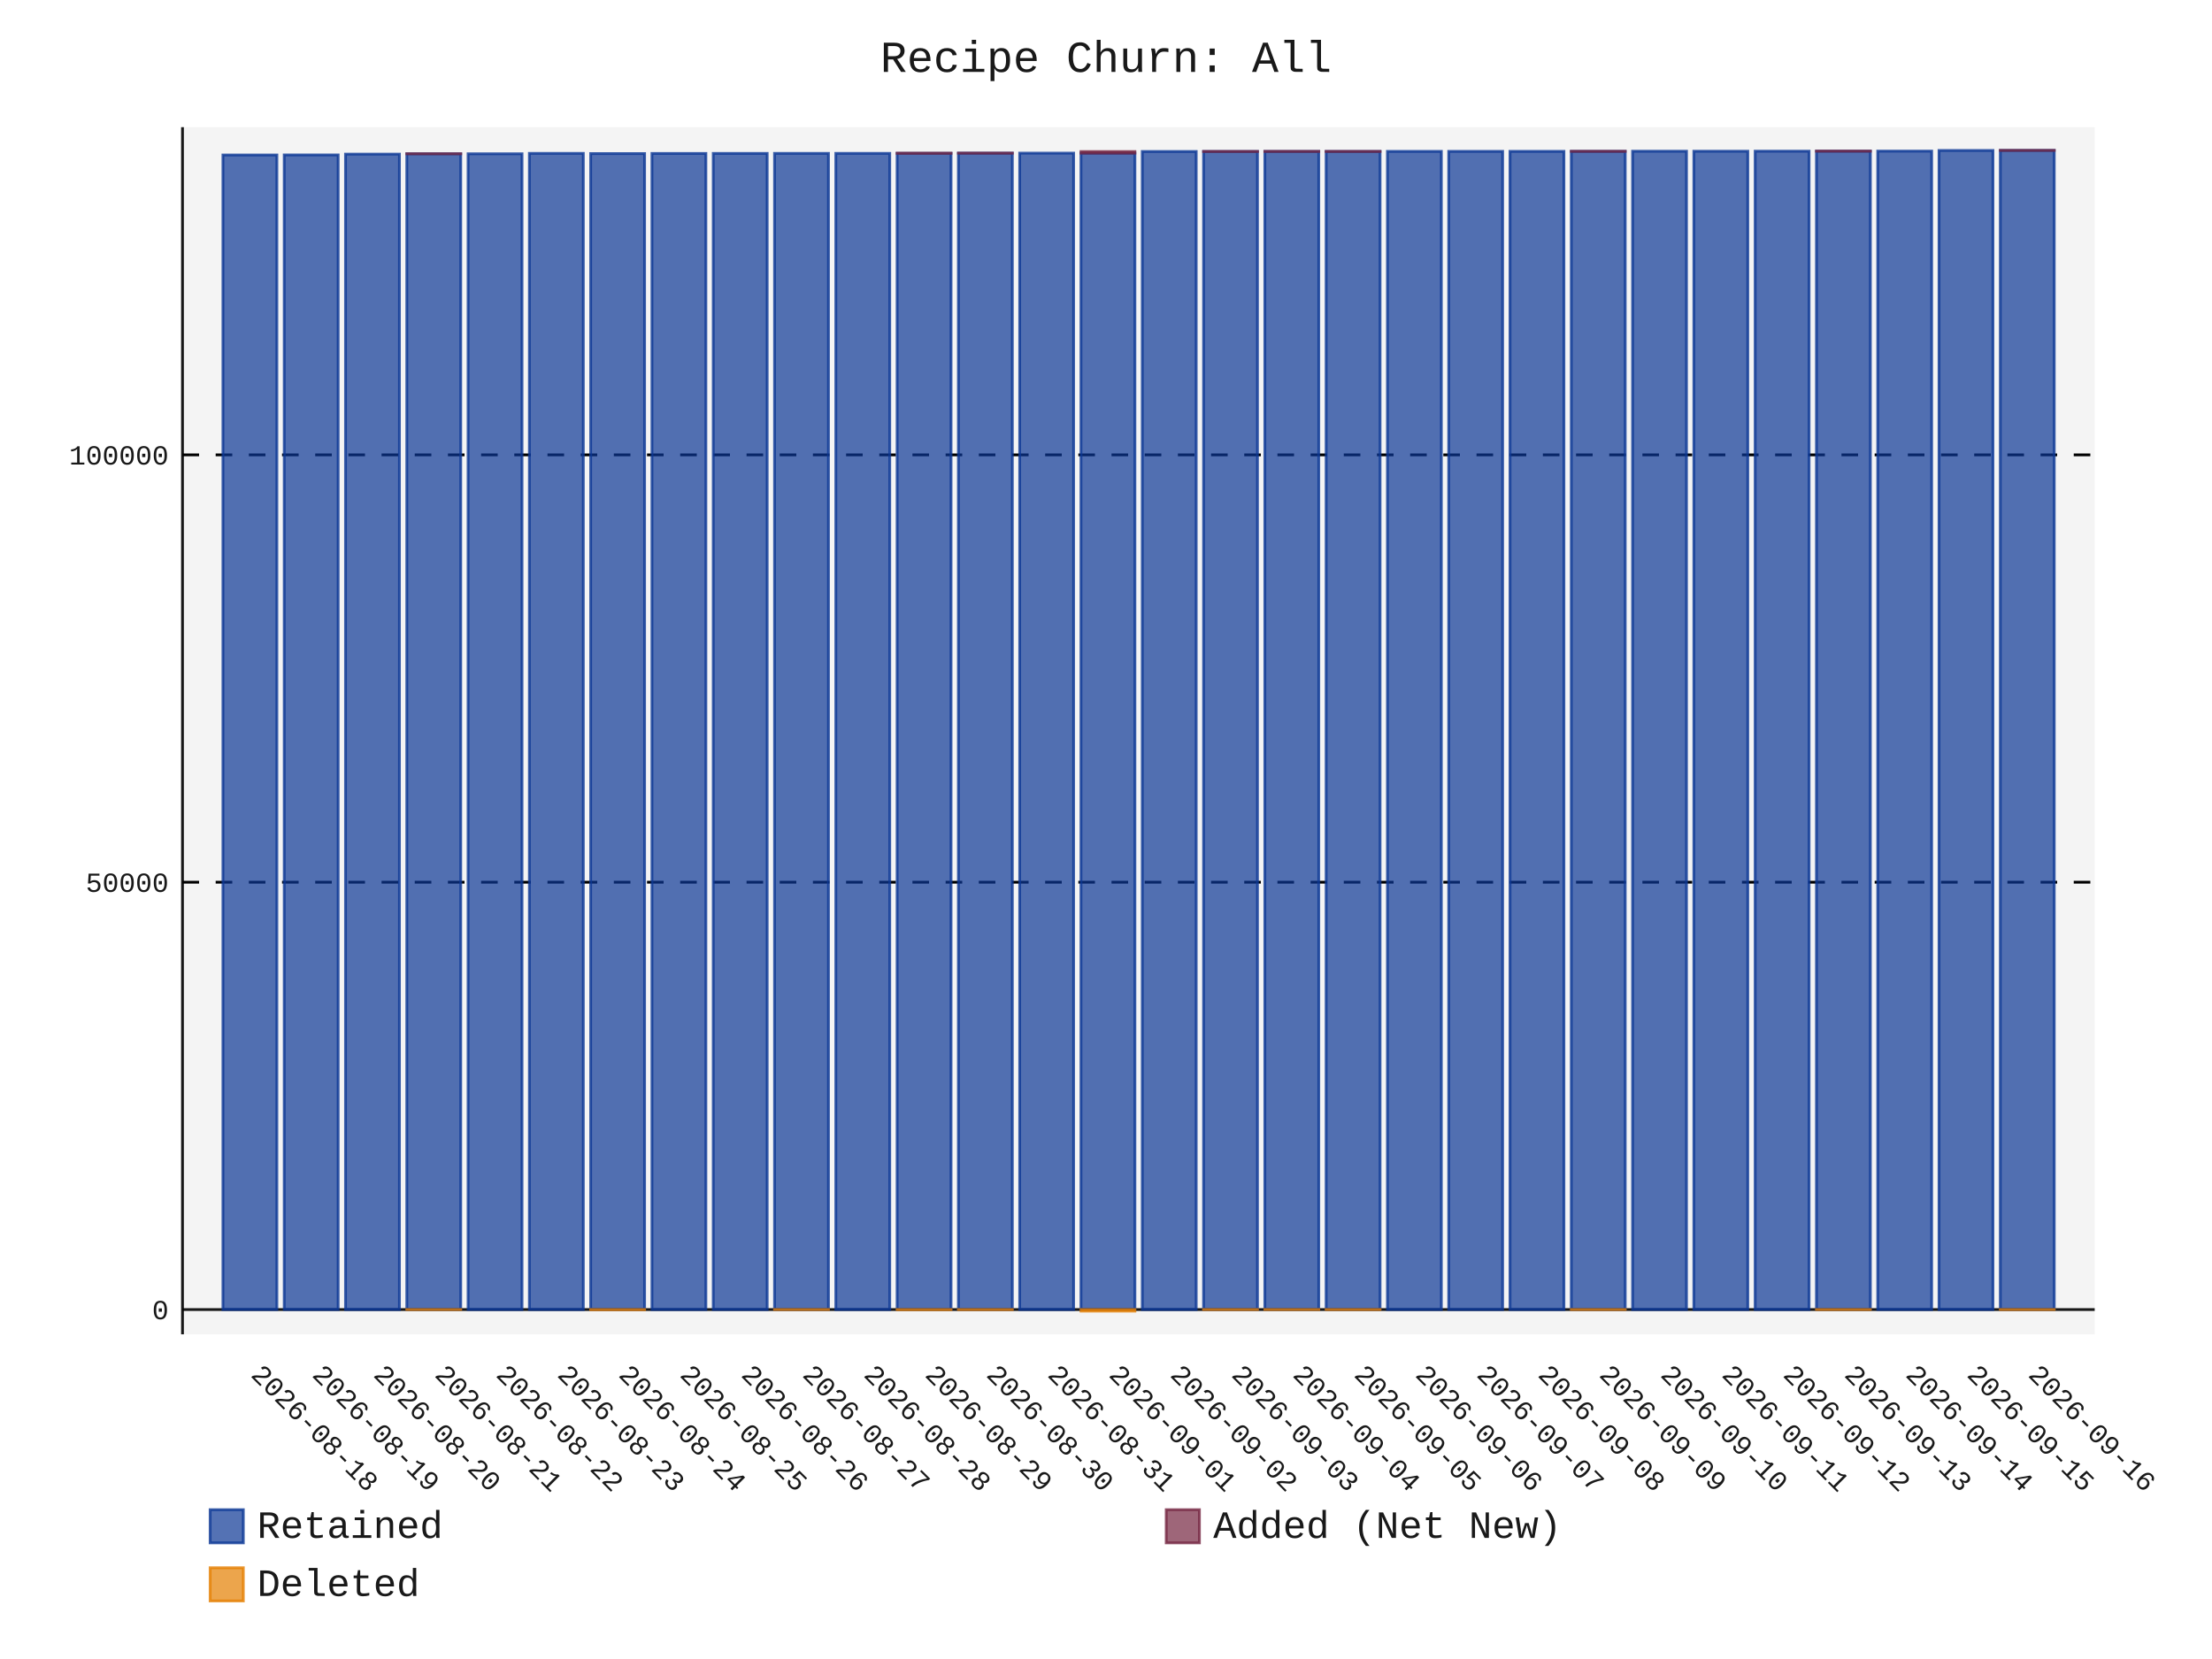
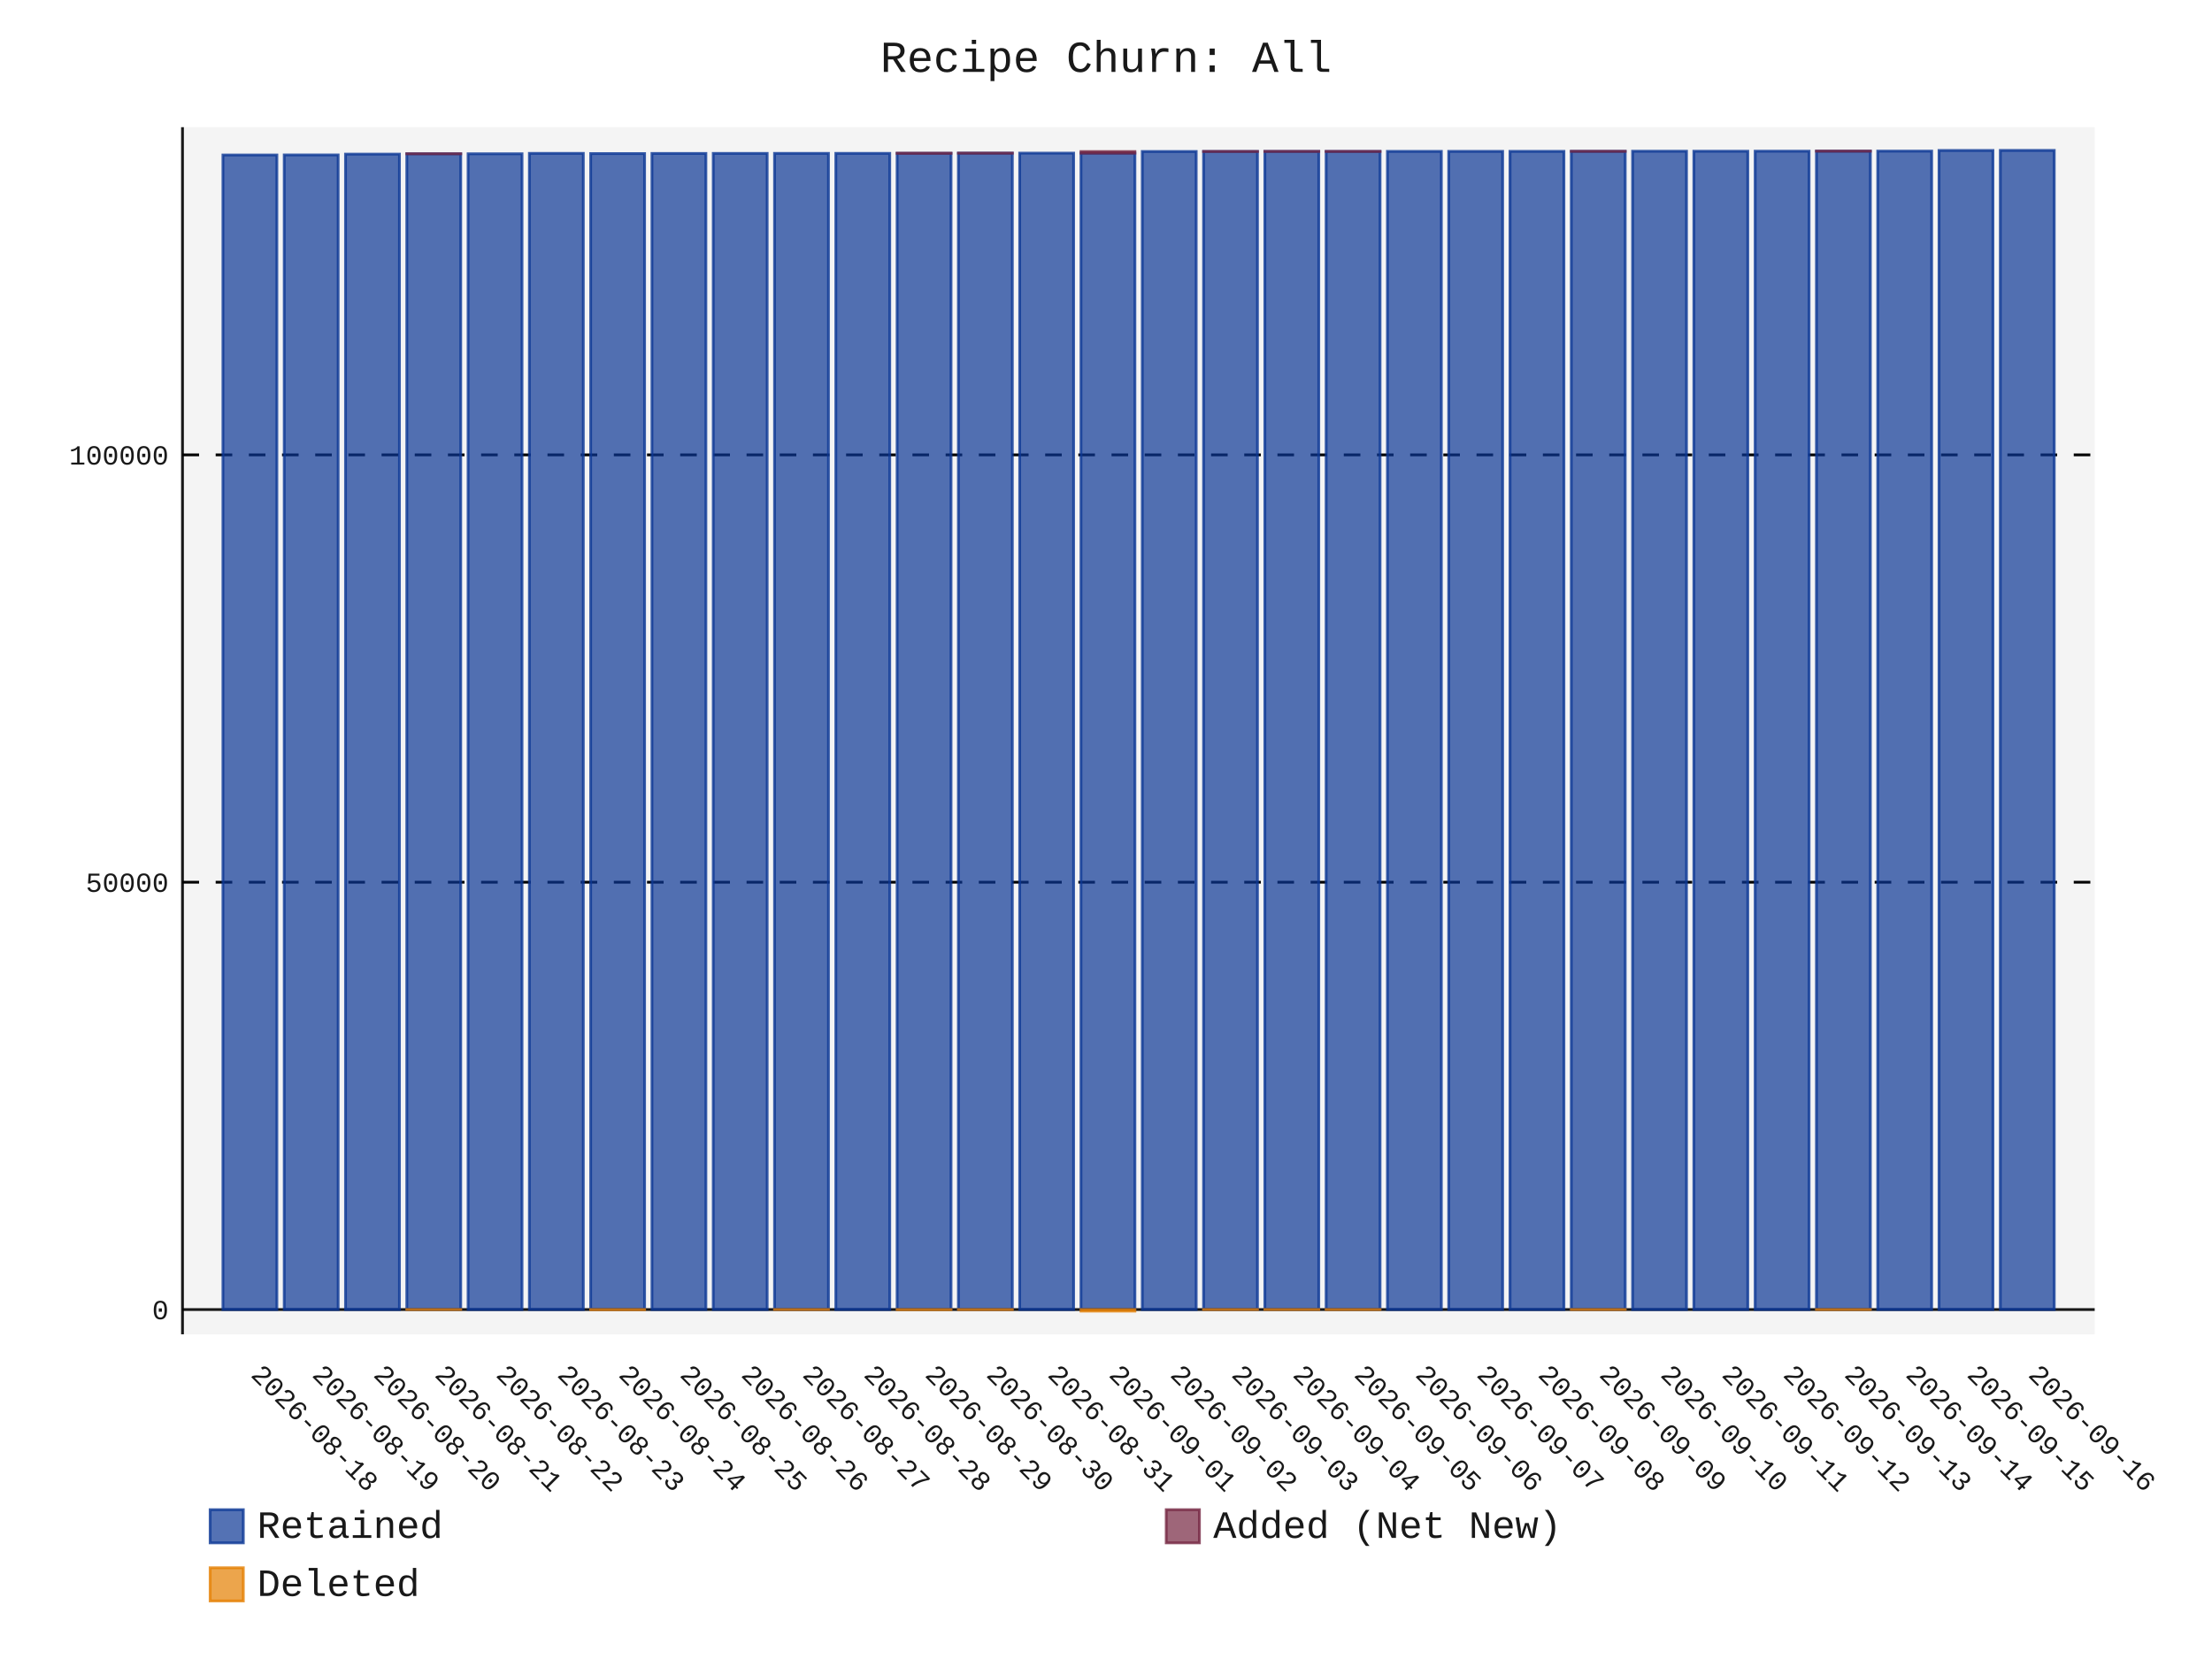
- <svg xmlns="http://www.w3.org/2000/svg" id="chart-6f8b46f7-1e54-41fe-b6af-5c18efd2d437" class="pygal-chart" viewBox="0 0 800 600">
+ <svg xmlns="http://www.w3.org/2000/svg" id="chart-6286167c-0e1d-4d02-954b-df5f840a4357" class="pygal-chart" viewBox="0 0 800 600">
  <defs>
-     <style type="text/css">#chart-6f8b46f7-1e54-41fe-b6af-5c18efd2d437{-webkit-user-select:none;-webkit-font-smoothing:antialiased;font-family:Consolas,"Liberation Mono",Menlo,Courier,monospace}#chart-6f8b46f7-1e54-41fe-b6af-5c18efd2d437 .title{font-family:Consolas,"Liberation Mono",Menlo,Courier,monospace;font-size:16px}#chart-6f8b46f7-1e54-41fe-b6af-5c18efd2d437 .legends .legend text{font-family:Consolas,"Liberation Mono",Menlo,Courier,monospace;font-size:14px}#chart-6f8b46f7-1e54-41fe-b6af-5c18efd2d437 .axis text{font-family:Consolas,"Liberation Mono",Menlo,Courier,monospace;font-size:10px}#chart-6f8b46f7-1e54-41fe-b6af-5c18efd2d437 .axis text.major{font-family:Consolas,"Liberation Mono",Menlo,Courier,monospace;font-size:10px}#chart-6f8b46f7-1e54-41fe-b6af-5c18efd2d437 .text-overlay text.value{font-family:Consolas,"Liberation Mono",Menlo,Courier,monospace;font-size:16px}#chart-6f8b46f7-1e54-41fe-b6af-5c18efd2d437 .text-overlay text.label{font-family:Consolas,"Liberation Mono",Menlo,Courier,monospace;font-size:10px}#chart-6f8b46f7-1e54-41fe-b6af-5c18efd2d437 .tooltip{font-family:Consolas,"Liberation Mono",Menlo,Courier,monospace;font-size:14px}#chart-6f8b46f7-1e54-41fe-b6af-5c18efd2d437 text.no_data{font-family:Consolas,"Liberation Mono",Menlo,Courier,monospace;font-size:64px}
- #chart-6f8b46f7-1e54-41fe-b6af-5c18efd2d437{background-color:transparent}#chart-6f8b46f7-1e54-41fe-b6af-5c18efd2d437 path,#chart-6f8b46f7-1e54-41fe-b6af-5c18efd2d437 line,#chart-6f8b46f7-1e54-41fe-b6af-5c18efd2d437 rect,#chart-6f8b46f7-1e54-41fe-b6af-5c18efd2d437 circle{-webkit-transition:150ms;-moz-transition:150ms;transition:150ms}#chart-6f8b46f7-1e54-41fe-b6af-5c18efd2d437 .graph &gt; .background{fill:transparent}#chart-6f8b46f7-1e54-41fe-b6af-5c18efd2d437 .plot &gt; .background{fill:rgba(240,240,240,0.7)}#chart-6f8b46f7-1e54-41fe-b6af-5c18efd2d437 .graph{fill:rgba(0,0,0,0.9)}#chart-6f8b46f7-1e54-41fe-b6af-5c18efd2d437 text.no_data{fill:rgba(0,0,0,0.9)}#chart-6f8b46f7-1e54-41fe-b6af-5c18efd2d437 .title{fill:rgba(0,0,0,0.9)}#chart-6f8b46f7-1e54-41fe-b6af-5c18efd2d437 .legends .legend text{fill:rgba(0,0,0,0.9)}#chart-6f8b46f7-1e54-41fe-b6af-5c18efd2d437 .legends .legend:hover text{fill:rgba(0,0,0,0.9)}#chart-6f8b46f7-1e54-41fe-b6af-5c18efd2d437 .axis .line{stroke:rgba(0,0,0,0.9)}#chart-6f8b46f7-1e54-41fe-b6af-5c18efd2d437 .axis .guide.line{stroke:rgba(0,0,0,0.5)}#chart-6f8b46f7-1e54-41fe-b6af-5c18efd2d437 .axis .major.line{stroke:rgba(0,0,0,0.9)}#chart-6f8b46f7-1e54-41fe-b6af-5c18efd2d437 .axis text.major{fill:rgba(0,0,0,0.9)}#chart-6f8b46f7-1e54-41fe-b6af-5c18efd2d437 .axis.y .guides:hover .guide.line,#chart-6f8b46f7-1e54-41fe-b6af-5c18efd2d437 .line-graph .axis.x .guides:hover .guide.line,#chart-6f8b46f7-1e54-41fe-b6af-5c18efd2d437 .stackedline-graph .axis.x .guides:hover .guide.line,#chart-6f8b46f7-1e54-41fe-b6af-5c18efd2d437 .xy-graph .axis.x .guides:hover .guide.line{stroke:rgba(0,0,0,0.9)}#chart-6f8b46f7-1e54-41fe-b6af-5c18efd2d437 .axis .guides:hover text{fill:rgba(0,0,0,0.9)}#chart-6f8b46f7-1e54-41fe-b6af-5c18efd2d437 .reactive{fill-opacity:.7;stroke-opacity:.8;stroke-width:1}#chart-6f8b46f7-1e54-41fe-b6af-5c18efd2d437 .ci{stroke:rgba(0,0,0,0.9)}#chart-6f8b46f7-1e54-41fe-b6af-5c18efd2d437 .reactive.active,#chart-6f8b46f7-1e54-41fe-b6af-5c18efd2d437 .active .reactive{fill-opacity:.8;stroke-opacity:.9;stroke-width:4}#chart-6f8b46f7-1e54-41fe-b6af-5c18efd2d437 .ci .reactive.active{stroke-width:1.5}#chart-6f8b46f7-1e54-41fe-b6af-5c18efd2d437 .series text{fill:rgba(0,0,0,0.9)}#chart-6f8b46f7-1e54-41fe-b6af-5c18efd2d437 .tooltip rect{fill:rgba(240,240,240,0.7);stroke:rgba(0,0,0,0.9);-webkit-transition:opacity 150ms;-moz-transition:opacity 150ms;transition:opacity 150ms}#chart-6f8b46f7-1e54-41fe-b6af-5c18efd2d437 .tooltip .label{fill:rgba(0,0,0,0.9)}#chart-6f8b46f7-1e54-41fe-b6af-5c18efd2d437 .tooltip .label{fill:rgba(0,0,0,0.9)}#chart-6f8b46f7-1e54-41fe-b6af-5c18efd2d437 .tooltip .legend{font-size:.8em;fill:rgba(0,0,0,0.5)}#chart-6f8b46f7-1e54-41fe-b6af-5c18efd2d437 .tooltip .x_label{font-size:.6em;fill:rgba(0,0,0,0.9)}#chart-6f8b46f7-1e54-41fe-b6af-5c18efd2d437 .tooltip .xlink{font-size:.5em;text-decoration:underline}#chart-6f8b46f7-1e54-41fe-b6af-5c18efd2d437 .tooltip .value{font-size:1.5em}#chart-6f8b46f7-1e54-41fe-b6af-5c18efd2d437 .bound{font-size:.5em}#chart-6f8b46f7-1e54-41fe-b6af-5c18efd2d437 .max-value{font-size:.75em;fill:rgba(0,0,0,0.5)}#chart-6f8b46f7-1e54-41fe-b6af-5c18efd2d437 .map-element{fill:rgba(240,240,240,0.7);stroke:rgba(0,0,0,0.5) !important}#chart-6f8b46f7-1e54-41fe-b6af-5c18efd2d437 .map-element .reactive{fill-opacity:inherit;stroke-opacity:inherit}#chart-6f8b46f7-1e54-41fe-b6af-5c18efd2d437 .color-0,#chart-6f8b46f7-1e54-41fe-b6af-5c18efd2d437 .color-0 a:visited{stroke:rgb(12,55,149);fill:rgb(12,55,149)}#chart-6f8b46f7-1e54-41fe-b6af-5c18efd2d437 .color-1,#chart-6f8b46f7-1e54-41fe-b6af-5c18efd2d437 .color-1 a:visited{stroke:rgb(117,38,65);fill:rgb(117,38,65)}#chart-6f8b46f7-1e54-41fe-b6af-5c18efd2d437 .color-2,#chart-6f8b46f7-1e54-41fe-b6af-5c18efd2d437 .color-2 a:visited{stroke:rgb(228,127,0);fill:rgb(228,127,0)}#chart-6f8b46f7-1e54-41fe-b6af-5c18efd2d437 .text-overlay .color-0 text{fill:black}#chart-6f8b46f7-1e54-41fe-b6af-5c18efd2d437 .text-overlay .color-1 text{fill:black}#chart-6f8b46f7-1e54-41fe-b6af-5c18efd2d437 .text-overlay .color-2 text{fill:black}
- #chart-6f8b46f7-1e54-41fe-b6af-5c18efd2d437 text.no_data{text-anchor:middle}#chart-6f8b46f7-1e54-41fe-b6af-5c18efd2d437 .guide.line{fill:none}#chart-6f8b46f7-1e54-41fe-b6af-5c18efd2d437 .centered{text-anchor:middle}#chart-6f8b46f7-1e54-41fe-b6af-5c18efd2d437 .title{text-anchor:middle}#chart-6f8b46f7-1e54-41fe-b6af-5c18efd2d437 .legends .legend text{fill-opacity:1}#chart-6f8b46f7-1e54-41fe-b6af-5c18efd2d437 .axis.x text{text-anchor:middle}#chart-6f8b46f7-1e54-41fe-b6af-5c18efd2d437 .axis.x:not(.web) text[transform]{text-anchor:start}#chart-6f8b46f7-1e54-41fe-b6af-5c18efd2d437 .axis.x:not(.web) text[transform].backwards{text-anchor:end}#chart-6f8b46f7-1e54-41fe-b6af-5c18efd2d437 .axis.y text{text-anchor:end}#chart-6f8b46f7-1e54-41fe-b6af-5c18efd2d437 .axis.y text[transform].backwards{text-anchor:start}#chart-6f8b46f7-1e54-41fe-b6af-5c18efd2d437 .axis.y2 text{text-anchor:start}#chart-6f8b46f7-1e54-41fe-b6af-5c18efd2d437 .axis.y2 text[transform].backwards{text-anchor:end}#chart-6f8b46f7-1e54-41fe-b6af-5c18efd2d437 .axis .guide.line{stroke-dasharray:4,4;stroke:black}#chart-6f8b46f7-1e54-41fe-b6af-5c18efd2d437 .axis .major.guide.line{stroke-dasharray:6,6;stroke:black}#chart-6f8b46f7-1e54-41fe-b6af-5c18efd2d437 .horizontal .axis.y .guide.line,#chart-6f8b46f7-1e54-41fe-b6af-5c18efd2d437 .horizontal .axis.y2 .guide.line,#chart-6f8b46f7-1e54-41fe-b6af-5c18efd2d437 .vertical .axis.x .guide.line{opacity:0}#chart-6f8b46f7-1e54-41fe-b6af-5c18efd2d437 .horizontal .axis.always_show .guide.line,#chart-6f8b46f7-1e54-41fe-b6af-5c18efd2d437 .vertical .axis.always_show .guide.line{opacity:1 !important}#chart-6f8b46f7-1e54-41fe-b6af-5c18efd2d437 .axis.y .guides:hover .guide.line,#chart-6f8b46f7-1e54-41fe-b6af-5c18efd2d437 .axis.y2 .guides:hover .guide.line,#chart-6f8b46f7-1e54-41fe-b6af-5c18efd2d437 .axis.x .guides:hover .guide.line{opacity:1}#chart-6f8b46f7-1e54-41fe-b6af-5c18efd2d437 .axis .guides:hover text{opacity:1}#chart-6f8b46f7-1e54-41fe-b6af-5c18efd2d437 .nofill{fill:none}#chart-6f8b46f7-1e54-41fe-b6af-5c18efd2d437 .subtle-fill{fill-opacity:.2}#chart-6f8b46f7-1e54-41fe-b6af-5c18efd2d437 .dot{stroke-width:1px;fill-opacity:1;stroke-opacity:1}#chart-6f8b46f7-1e54-41fe-b6af-5c18efd2d437 .dot.active{stroke-width:5px}#chart-6f8b46f7-1e54-41fe-b6af-5c18efd2d437 .dot.negative{fill:transparent}#chart-6f8b46f7-1e54-41fe-b6af-5c18efd2d437 text,#chart-6f8b46f7-1e54-41fe-b6af-5c18efd2d437 tspan{stroke:none !important}#chart-6f8b46f7-1e54-41fe-b6af-5c18efd2d437 .series text.active{opacity:1}#chart-6f8b46f7-1e54-41fe-b6af-5c18efd2d437 .tooltip rect{fill-opacity:.95;stroke-width:.5}#chart-6f8b46f7-1e54-41fe-b6af-5c18efd2d437 .tooltip text{fill-opacity:1}#chart-6f8b46f7-1e54-41fe-b6af-5c18efd2d437 .showable{visibility:hidden}#chart-6f8b46f7-1e54-41fe-b6af-5c18efd2d437 .showable.shown{visibility:visible}#chart-6f8b46f7-1e54-41fe-b6af-5c18efd2d437 .gauge-background{fill:rgba(229,229,229,1);stroke:none}#chart-6f8b46f7-1e54-41fe-b6af-5c18efd2d437 .bg-lines{stroke:transparent;stroke-width:2px}</style>
+     <style type="text/css">#chart-6286167c-0e1d-4d02-954b-df5f840a4357{-webkit-user-select:none;-webkit-font-smoothing:antialiased;font-family:Consolas,"Liberation Mono",Menlo,Courier,monospace}#chart-6286167c-0e1d-4d02-954b-df5f840a4357 .title{font-family:Consolas,"Liberation Mono",Menlo,Courier,monospace;font-size:16px}#chart-6286167c-0e1d-4d02-954b-df5f840a4357 .legends .legend text{font-family:Consolas,"Liberation Mono",Menlo,Courier,monospace;font-size:14px}#chart-6286167c-0e1d-4d02-954b-df5f840a4357 .axis text{font-family:Consolas,"Liberation Mono",Menlo,Courier,monospace;font-size:10px}#chart-6286167c-0e1d-4d02-954b-df5f840a4357 .axis text.major{font-family:Consolas,"Liberation Mono",Menlo,Courier,monospace;font-size:10px}#chart-6286167c-0e1d-4d02-954b-df5f840a4357 .text-overlay text.value{font-family:Consolas,"Liberation Mono",Menlo,Courier,monospace;font-size:16px}#chart-6286167c-0e1d-4d02-954b-df5f840a4357 .text-overlay text.label{font-family:Consolas,"Liberation Mono",Menlo,Courier,monospace;font-size:10px}#chart-6286167c-0e1d-4d02-954b-df5f840a4357 .tooltip{font-family:Consolas,"Liberation Mono",Menlo,Courier,monospace;font-size:14px}#chart-6286167c-0e1d-4d02-954b-df5f840a4357 text.no_data{font-family:Consolas,"Liberation Mono",Menlo,Courier,monospace;font-size:64px}
+ #chart-6286167c-0e1d-4d02-954b-df5f840a4357{background-color:transparent}#chart-6286167c-0e1d-4d02-954b-df5f840a4357 path,#chart-6286167c-0e1d-4d02-954b-df5f840a4357 line,#chart-6286167c-0e1d-4d02-954b-df5f840a4357 rect,#chart-6286167c-0e1d-4d02-954b-df5f840a4357 circle{-webkit-transition:150ms;-moz-transition:150ms;transition:150ms}#chart-6286167c-0e1d-4d02-954b-df5f840a4357 .graph &gt; .background{fill:transparent}#chart-6286167c-0e1d-4d02-954b-df5f840a4357 .plot &gt; .background{fill:rgba(240,240,240,0.7)}#chart-6286167c-0e1d-4d02-954b-df5f840a4357 .graph{fill:rgba(0,0,0,0.9)}#chart-6286167c-0e1d-4d02-954b-df5f840a4357 text.no_data{fill:rgba(0,0,0,0.9)}#chart-6286167c-0e1d-4d02-954b-df5f840a4357 .title{fill:rgba(0,0,0,0.9)}#chart-6286167c-0e1d-4d02-954b-df5f840a4357 .legends .legend text{fill:rgba(0,0,0,0.9)}#chart-6286167c-0e1d-4d02-954b-df5f840a4357 .legends .legend:hover text{fill:rgba(0,0,0,0.9)}#chart-6286167c-0e1d-4d02-954b-df5f840a4357 .axis .line{stroke:rgba(0,0,0,0.9)}#chart-6286167c-0e1d-4d02-954b-df5f840a4357 .axis .guide.line{stroke:rgba(0,0,0,0.5)}#chart-6286167c-0e1d-4d02-954b-df5f840a4357 .axis .major.line{stroke:rgba(0,0,0,0.9)}#chart-6286167c-0e1d-4d02-954b-df5f840a4357 .axis text.major{fill:rgba(0,0,0,0.9)}#chart-6286167c-0e1d-4d02-954b-df5f840a4357 .axis.y .guides:hover .guide.line,#chart-6286167c-0e1d-4d02-954b-df5f840a4357 .line-graph .axis.x .guides:hover .guide.line,#chart-6286167c-0e1d-4d02-954b-df5f840a4357 .stackedline-graph .axis.x .guides:hover .guide.line,#chart-6286167c-0e1d-4d02-954b-df5f840a4357 .xy-graph .axis.x .guides:hover .guide.line{stroke:rgba(0,0,0,0.9)}#chart-6286167c-0e1d-4d02-954b-df5f840a4357 .axis .guides:hover text{fill:rgba(0,0,0,0.9)}#chart-6286167c-0e1d-4d02-954b-df5f840a4357 .reactive{fill-opacity:.7;stroke-opacity:.8;stroke-width:1}#chart-6286167c-0e1d-4d02-954b-df5f840a4357 .ci{stroke:rgba(0,0,0,0.9)}#chart-6286167c-0e1d-4d02-954b-df5f840a4357 .reactive.active,#chart-6286167c-0e1d-4d02-954b-df5f840a4357 .active .reactive{fill-opacity:.8;stroke-opacity:.9;stroke-width:4}#chart-6286167c-0e1d-4d02-954b-df5f840a4357 .ci .reactive.active{stroke-width:1.5}#chart-6286167c-0e1d-4d02-954b-df5f840a4357 .series text{fill:rgba(0,0,0,0.9)}#chart-6286167c-0e1d-4d02-954b-df5f840a4357 .tooltip rect{fill:rgba(240,240,240,0.7);stroke:rgba(0,0,0,0.9);-webkit-transition:opacity 150ms;-moz-transition:opacity 150ms;transition:opacity 150ms}#chart-6286167c-0e1d-4d02-954b-df5f840a4357 .tooltip .label{fill:rgba(0,0,0,0.9)}#chart-6286167c-0e1d-4d02-954b-df5f840a4357 .tooltip .label{fill:rgba(0,0,0,0.9)}#chart-6286167c-0e1d-4d02-954b-df5f840a4357 .tooltip .legend{font-size:.8em;fill:rgba(0,0,0,0.5)}#chart-6286167c-0e1d-4d02-954b-df5f840a4357 .tooltip .x_label{font-size:.6em;fill:rgba(0,0,0,0.9)}#chart-6286167c-0e1d-4d02-954b-df5f840a4357 .tooltip .xlink{font-size:.5em;text-decoration:underline}#chart-6286167c-0e1d-4d02-954b-df5f840a4357 .tooltip .value{font-size:1.5em}#chart-6286167c-0e1d-4d02-954b-df5f840a4357 .bound{font-size:.5em}#chart-6286167c-0e1d-4d02-954b-df5f840a4357 .max-value{font-size:.75em;fill:rgba(0,0,0,0.5)}#chart-6286167c-0e1d-4d02-954b-df5f840a4357 .map-element{fill:rgba(240,240,240,0.7);stroke:rgba(0,0,0,0.5) !important}#chart-6286167c-0e1d-4d02-954b-df5f840a4357 .map-element .reactive{fill-opacity:inherit;stroke-opacity:inherit}#chart-6286167c-0e1d-4d02-954b-df5f840a4357 .color-0,#chart-6286167c-0e1d-4d02-954b-df5f840a4357 .color-0 a:visited{stroke:rgb(12,55,149);fill:rgb(12,55,149)}#chart-6286167c-0e1d-4d02-954b-df5f840a4357 .color-1,#chart-6286167c-0e1d-4d02-954b-df5f840a4357 .color-1 a:visited{stroke:rgb(117,38,65);fill:rgb(117,38,65)}#chart-6286167c-0e1d-4d02-954b-df5f840a4357 .color-2,#chart-6286167c-0e1d-4d02-954b-df5f840a4357 .color-2 a:visited{stroke:rgb(228,127,0);fill:rgb(228,127,0)}#chart-6286167c-0e1d-4d02-954b-df5f840a4357 .text-overlay .color-0 text{fill:black}#chart-6286167c-0e1d-4d02-954b-df5f840a4357 .text-overlay .color-1 text{fill:black}#chart-6286167c-0e1d-4d02-954b-df5f840a4357 .text-overlay .color-2 text{fill:black}
+ #chart-6286167c-0e1d-4d02-954b-df5f840a4357 text.no_data{text-anchor:middle}#chart-6286167c-0e1d-4d02-954b-df5f840a4357 .guide.line{fill:none}#chart-6286167c-0e1d-4d02-954b-df5f840a4357 .centered{text-anchor:middle}#chart-6286167c-0e1d-4d02-954b-df5f840a4357 .title{text-anchor:middle}#chart-6286167c-0e1d-4d02-954b-df5f840a4357 .legends .legend text{fill-opacity:1}#chart-6286167c-0e1d-4d02-954b-df5f840a4357 .axis.x text{text-anchor:middle}#chart-6286167c-0e1d-4d02-954b-df5f840a4357 .axis.x:not(.web) text[transform]{text-anchor:start}#chart-6286167c-0e1d-4d02-954b-df5f840a4357 .axis.x:not(.web) text[transform].backwards{text-anchor:end}#chart-6286167c-0e1d-4d02-954b-df5f840a4357 .axis.y text{text-anchor:end}#chart-6286167c-0e1d-4d02-954b-df5f840a4357 .axis.y text[transform].backwards{text-anchor:start}#chart-6286167c-0e1d-4d02-954b-df5f840a4357 .axis.y2 text{text-anchor:start}#chart-6286167c-0e1d-4d02-954b-df5f840a4357 .axis.y2 text[transform].backwards{text-anchor:end}#chart-6286167c-0e1d-4d02-954b-df5f840a4357 .axis .guide.line{stroke-dasharray:4,4;stroke:black}#chart-6286167c-0e1d-4d02-954b-df5f840a4357 .axis .major.guide.line{stroke-dasharray:6,6;stroke:black}#chart-6286167c-0e1d-4d02-954b-df5f840a4357 .horizontal .axis.y .guide.line,#chart-6286167c-0e1d-4d02-954b-df5f840a4357 .horizontal .axis.y2 .guide.line,#chart-6286167c-0e1d-4d02-954b-df5f840a4357 .vertical .axis.x .guide.line{opacity:0}#chart-6286167c-0e1d-4d02-954b-df5f840a4357 .horizontal .axis.always_show .guide.line,#chart-6286167c-0e1d-4d02-954b-df5f840a4357 .vertical .axis.always_show .guide.line{opacity:1 !important}#chart-6286167c-0e1d-4d02-954b-df5f840a4357 .axis.y .guides:hover .guide.line,#chart-6286167c-0e1d-4d02-954b-df5f840a4357 .axis.y2 .guides:hover .guide.line,#chart-6286167c-0e1d-4d02-954b-df5f840a4357 .axis.x .guides:hover .guide.line{opacity:1}#chart-6286167c-0e1d-4d02-954b-df5f840a4357 .axis .guides:hover text{opacity:1}#chart-6286167c-0e1d-4d02-954b-df5f840a4357 .nofill{fill:none}#chart-6286167c-0e1d-4d02-954b-df5f840a4357 .subtle-fill{fill-opacity:.2}#chart-6286167c-0e1d-4d02-954b-df5f840a4357 .dot{stroke-width:1px;fill-opacity:1;stroke-opacity:1}#chart-6286167c-0e1d-4d02-954b-df5f840a4357 .dot.active{stroke-width:5px}#chart-6286167c-0e1d-4d02-954b-df5f840a4357 .dot.negative{fill:transparent}#chart-6286167c-0e1d-4d02-954b-df5f840a4357 text,#chart-6286167c-0e1d-4d02-954b-df5f840a4357 tspan{stroke:none !important}#chart-6286167c-0e1d-4d02-954b-df5f840a4357 .series text.active{opacity:1}#chart-6286167c-0e1d-4d02-954b-df5f840a4357 .tooltip rect{fill-opacity:.95;stroke-width:.5}#chart-6286167c-0e1d-4d02-954b-df5f840a4357 .tooltip text{fill-opacity:1}#chart-6286167c-0e1d-4d02-954b-df5f840a4357 .showable{visibility:hidden}#chart-6286167c-0e1d-4d02-954b-df5f840a4357 .showable.shown{visibility:visible}#chart-6286167c-0e1d-4d02-954b-df5f840a4357 .gauge-background{fill:rgba(229,229,229,1);stroke:none}#chart-6286167c-0e1d-4d02-954b-df5f840a4357 .bg-lines{stroke:transparent;stroke-width:2px}</style>
  </defs>
  <g class="graph stackedbar-graph vertical">
    <rect x="0" y="0" width="800" height="600" class="background" />
    <g transform="translate(66, 46)" class="plot">
      <rect x="0" y="0" width="691.574" height="436.574" class="background" />
      <g class="axis y always_show">
        <g class="guides">
          <path d="M0 427.618 h691.574" class="axis major line" />
          <text x="-5" y="431.118" class="major">0</text>
        </g>
        <g class="guides">
          <path d="M0 273.064 h691.574" class="major guide line" />
          <text x="-5" y="276.564" class="major">50000</text>
        </g>
        <g class="guides">
          <path d="M0 118.51 h691.574" class="major guide line" />
          <text x="-5" y="122.01" class="major">100000</text>
        </g>
      </g>
      <g class="axis x">
        <path d="M0 0 v436.574" class="line" />
        <g class="guides">
          <path d="M24.382 0 v436.574" class="guide line" />
          <text x="24.382" y="451.574" class="" transform="rotate(45 24.3824 451.5736)">2026-08-18</text>
        </g>
        <g class="guides">
          <path d="M46.548 0 v436.574" class="guide line" />
          <text x="46.548" y="451.574" class="" transform="rotate(45 46.54822 451.5736)">2026-08-19</text>
        </g>
        <g class="guides">
          <path d="M68.714 0 v436.574" class="guide line" />
          <text x="68.714" y="451.574" class="" transform="rotate(45 68.71404 451.5736)">2026-08-20</text>
        </g>
        <g class="guides">
          <path d="M90.88 0 v436.574" class="guide line" />
          <text x="90.88" y="451.574" class="" transform="rotate(45 90.87986 451.5736)">2026-08-21</text>
        </g>
        <g class="guides">
          <path d="M113.046 0 v436.574" class="guide line" />
          <text x="113.046" y="451.574" class="" transform="rotate(45 113.0457 451.5736)">2026-08-22</text>
        </g>
        <g class="guides">
          <path d="M135.212 0 v436.574" class="guide line" />
          <text x="135.212" y="451.574" class="" transform="rotate(45 135.2115 451.5736)">2026-08-23</text>
        </g>
        <g class="guides">
          <path d="M157.377 0 v436.574" class="guide line" />
          <text x="157.377" y="451.574" class="" transform="rotate(45 157.3773 451.5736)">2026-08-24</text>
        </g>
        <g class="guides">
          <path d="M179.543 0 v436.574" class="guide line" />
          <text x="179.543" y="451.574" class="" transform="rotate(45 179.5431 451.5736)">2026-08-25</text>
        </g>
        <g class="guides">
          <path d="M201.709 0 v436.574" class="guide line" />
          <text x="201.709" y="451.574" class="" transform="rotate(45 201.709 451.5736)">2026-08-26</text>
        </g>
        <g class="guides">
          <path d="M223.875 0 v436.574" class="guide line" />
          <text x="223.875" y="451.574" class="" transform="rotate(45 223.8748 451.5736)">2026-08-27</text>
        </g>
        <g class="guides">
          <path d="M246.041 0 v436.574" class="guide line" />
          <text x="246.041" y="451.574" class="" transform="rotate(45 246.0406 451.5736)">2026-08-28</text>
        </g>
        <g class="guides">
          <path d="M268.206 0 v436.574" class="guide line" />
          <text x="268.206" y="451.574" class="" transform="rotate(45 268.2064 451.5736)">2026-08-29</text>
        </g>
        <g class="guides">
          <path d="M290.372 0 v436.574" class="guide line" />
          <text x="290.372" y="451.574" class="" transform="rotate(45 290.3722 451.5736)">2026-08-30</text>
        </g>
        <g class="guides">
          <path d="M312.538 0 v436.574" class="guide line" />
          <text x="312.538" y="451.574" class="" transform="rotate(45 312.5381 451.5736)">2026-08-31</text>
        </g>
        <g class="guides">
          <path d="M334.704 0 v436.574" class="guide line" />
          <text x="334.704" y="451.574" class="" transform="rotate(45 334.7039 451.5736)">2026-09-01</text>
        </g>
        <g class="guides">
          <path d="M356.87 0 v436.574" class="guide line" />
          <text x="356.87" y="451.574" class="" transform="rotate(45 356.8697 451.5736)">2026-09-02</text>
        </g>
        <g class="guides">
          <path d="M379.036 0 v436.574" class="guide line" />
          <text x="379.036" y="451.574" class="" transform="rotate(45 379.0355 451.5736)">2026-09-03</text>
        </g>
        <g class="guides">
          <path d="M401.201 0 v436.574" class="guide line" />
          <text x="401.201" y="451.574" class="" transform="rotate(45 401.2013 451.5736)">2026-09-04</text>
        </g>
        <g class="guides">
          <path d="M423.367 0 v436.574" class="guide line" />
          <text x="423.367" y="451.574" class="" transform="rotate(45 423.3672 451.5736)">2026-09-05</text>
        </g>
        <g class="guides">
          <path d="M445.533 0 v436.574" class="guide line" />
          <text x="445.533" y="451.574" class="" transform="rotate(45 445.533 451.5736)">2026-09-06</text>
        </g>
        <g class="guides">
          <path d="M467.699 0 v436.574" class="guide line" />
          <text x="467.699" y="451.574" class="" transform="rotate(45 467.6988 451.5736)">2026-09-07</text>
        </g>
        <g class="guides">
          <path d="M489.865 0 v436.574" class="guide line" />
          <text x="489.865" y="451.574" class="" transform="rotate(45 489.8646 451.5736)">2026-09-08</text>
        </g>
        <g class="guides">
          <path d="M512.03 0 v436.574" class="guide line" />
          <text x="512.03" y="451.574" class="" transform="rotate(45 512.0304 451.5736)">2026-09-09</text>
        </g>
        <g class="guides">
          <path d="M534.196 0 v436.574" class="guide line" />
          <text x="534.196" y="451.574" class="" transform="rotate(45 534.1963 451.5736)">2026-09-10</text>
        </g>
        <g class="guides">
          <path d="M556.362 0 v436.574" class="guide line" />
          <text x="556.362" y="451.574" class="" transform="rotate(45 556.3621 451.5736)">2026-09-11</text>
        </g>
        <g class="guides">
          <path d="M578.528 0 v436.574" class="guide line" />
          <text x="578.528" y="451.574" class="" transform="rotate(45 578.5279 451.5736)">2026-09-12</text>
        </g>
        <g class="guides">
          <path d="M600.694 0 v436.574" class="guide line" />
          <text x="600.694" y="451.574" class="" transform="rotate(45 600.6937 451.5736)">2026-09-13</text>
        </g>
        <g class="guides">
          <path d="M622.86 0 v436.574" class="guide line" />
          <text x="622.86" y="451.574" class="" transform="rotate(45 622.8596 451.5736)">2026-09-14</text>
        </g>
        <g class="guides">
          <path d="M645.025 0 v436.574" class="guide line" />
          <text x="645.025" y="451.574" class="" transform="rotate(45 645.0254 451.5736)">2026-09-15</text>
        </g>
        <g class="guides">
          <path d="M667.191 0 v436.574" class="guide line" />
          <text x="667.191" y="451.574" class="" transform="rotate(45 667.1912 451.5736)">2026-09-16</text>
        </g>
      </g>
      <g class="series serie-0 color-0">
        <g class="bars">
          <g class="bar">
            <rect x="14.629" y="10.056" rx="0" ry="0" width="19.506" height="417.563" class="rect reactive tooltip-trigger" />
          </g>
          <g class="bar">
            <rect x="36.795" y="10.031" rx="0" ry="0" width="19.506" height="417.588" class="rect reactive tooltip-trigger" />
          </g>
          <g class="bar">
            <rect x="58.961" y="9.737" rx="0" ry="0" width="19.506" height="417.881" class="rect reactive tooltip-trigger" />
          </g>
          <g class="bar">
            <rect x="81.127" y="9.623" rx="0" ry="0" width="19.506" height="417.996" class="rect reactive tooltip-trigger" />
          </g>
          <g class="bar">
            <rect x="103.293" y="9.614" rx="0" ry="0" width="19.506" height="418.005" class="rect reactive tooltip-trigger" />
          </g>
          <g class="bar">
            <rect x="125.459" y="9.468" rx="0" ry="0" width="19.506" height="418.15" class="rect reactive tooltip-trigger" />
          </g>
          <g class="bar">
            <rect x="147.624" y="9.536" rx="0" ry="0" width="19.506" height="418.082" class="rect reactive tooltip-trigger" />
          </g>
          <g class="bar">
            <rect x="169.79" y="9.496" rx="0" ry="0" width="19.506" height="418.122" class="rect reactive tooltip-trigger" />
          </g>
          <g class="bar">
            <rect x="191.956" y="9.478" rx="0" ry="0" width="19.506" height="418.141" class="rect reactive tooltip-trigger" />
          </g>
          <g class="bar">
            <rect x="214.122" y="9.468" rx="0" ry="0" width="19.506" height="418.15" class="rect reactive tooltip-trigger" />
          </g>
          <g class="bar">
            <rect x="236.288" y="9.465" rx="0" ry="0" width="19.506" height="418.153" class="rect reactive tooltip-trigger" />
          </g>
          <g class="bar">
            <rect x="258.453" y="9.453" rx="0" ry="0" width="19.506" height="418.166" class="rect reactive tooltip-trigger" />
          </g>
          <g class="bar">
            <rect x="280.619" y="9.394" rx="0" ry="0" width="19.506" height="418.224" class="rect reactive tooltip-trigger" />
          </g>
          <g class="bar">
            <rect x="302.785" y="9.379" rx="0" ry="0" width="19.506" height="418.24" class="rect reactive tooltip-trigger" />
          </g>
          <g class="bar">
            <rect x="324.951" y="9.376" rx="0" ry="0" width="19.506" height="418.243" class="rect reactive tooltip-trigger" />
          </g>
          <g class="bar">
            <rect x="347.117" y="8.788" rx="0" ry="0" width="19.506" height="418.83" class="rect reactive tooltip-trigger" />
          </g>
          <g class="bar">
            <rect x="369.283" y="8.785" rx="0" ry="0" width="19.506" height="418.833" class="rect reactive tooltip-trigger" />
          </g>
          <g class="bar">
            <rect x="391.448" y="8.767" rx="0" ry="0" width="19.506" height="418.852" class="rect reactive tooltip-trigger" />
          </g>
          <g class="bar">
            <rect x="413.614" y="8.776" rx="0" ry="0" width="19.506" height="418.843" class="rect reactive tooltip-trigger" />
          </g>
          <g class="bar">
            <rect x="435.78" y="8.745" rx="0" ry="0" width="19.506" height="418.874" class="rect reactive tooltip-trigger" />
          </g>
          <g class="bar">
            <rect x="457.946" y="8.739" rx="0" ry="0" width="19.506" height="418.88" class="rect reactive tooltip-trigger" />
          </g>
          <g class="bar">
            <rect x="480.112" y="8.733" rx="0" ry="0" width="19.506" height="418.886" class="rect reactive tooltip-trigger" />
          </g>
          <g class="bar">
            <rect x="502.277" y="8.733" rx="0" ry="0" width="19.506" height="418.886" class="rect reactive tooltip-trigger" />
          </g>
          <g class="bar">
            <rect x="524.443" y="8.686" rx="0" ry="0" width="19.506" height="418.932" class="rect reactive tooltip-trigger" />
          </g>
          <g class="bar">
            <rect x="546.609" y="8.689" rx="0" ry="0" width="19.506" height="418.929" class="rect reactive tooltip-trigger" />
          </g>
          <g class="bar">
            <rect x="568.775" y="8.674" rx="0" ry="0" width="19.506" height="418.945" class="rect reactive tooltip-trigger" />
          </g>
          <g class="bar">
            <rect x="590.941" y="8.668" rx="0" ry="0" width="19.506" height="418.951" class="rect reactive tooltip-trigger" />
          </g>
          <g class="bar">
            <rect x="613.107" y="8.649" rx="0" ry="0" width="19.506" height="418.969" class="rect reactive tooltip-trigger" />
          </g>
          <g class="bar">
            <rect x="635.272" y="8.414" rx="0" ry="0" width="19.506" height="419.204" class="rect reactive tooltip-trigger" />
          </g>
          <g class="bar">
-             <rect x="657.438" y="8.399" rx="0" ry="0" width="19.506" height="419.22" class="rect reactive tooltip-trigger" />
+             <rect x="657.438" y="8.396" rx="0" ry="0" width="19.506" height="419.223" class="rect reactive tooltip-trigger" />
          </g>
        </g>
      </g>
      <g class="series serie-1 color-1">
        <g class="bars">
          <g class="bar">
            <rect x="14.629" y="10.056" rx="0" ry="0" width="19.506" height="0.0" class="rect reactive tooltip-trigger" />
          </g>
          <g class="bar">
            <rect x="36.795" y="10.031" rx="0" ry="0" width="19.506" height="0.0" class="rect reactive tooltip-trigger" />
          </g>
          <g class="bar">
            <rect x="58.961" y="9.737" rx="0" ry="0" width="19.506" height="0.0" class="rect reactive tooltip-trigger" />
          </g>
          <g class="bar">
            <rect x="81.127" y="9.617" rx="0" ry="0" width="19.506" height="0.006" class="rect reactive tooltip-trigger" />
          </g>
          <g class="bar">
            <rect x="103.293" y="9.614" rx="0" ry="0" width="19.506" height="0.0" class="rect reactive tooltip-trigger" />
          </g>
          <g class="bar">
            <rect x="125.459" y="9.468" rx="0" ry="0" width="19.506" height="0.0" class="rect reactive tooltip-trigger" />
          </g>
          <g class="bar">
            <rect x="147.624" y="9.536" rx="0" ry="0" width="19.506" height="0.0" class="rect reactive tooltip-trigger" />
          </g>
          <g class="bar">
            <rect x="169.79" y="9.496" rx="0" ry="0" width="19.506" height="0.0" class="rect reactive tooltip-trigger" />
          </g>
          <g class="bar">
            <rect x="191.956" y="9.478" rx="0" ry="0" width="19.506" height="0.0" class="rect reactive tooltip-trigger" />
          </g>
          <g class="bar">
            <rect x="214.122" y="9.468" rx="0" ry="0" width="19.506" height="0.0" class="rect reactive tooltip-trigger" />
          </g>
          <g class="bar">
            <rect x="236.288" y="9.465" rx="0" ry="0" width="19.506" height="0.0" class="rect reactive tooltip-trigger" />
          </g>
          <g class="bar">
            <rect x="258.453" y="9.394" rx="0" ry="0" width="19.506" height="0.059" class="rect reactive tooltip-trigger" />
          </g>
          <g class="bar">
            <rect x="280.619" y="9.382" rx="0" ry="0" width="19.506" height="0.012" class="rect reactive tooltip-trigger" />
          </g>
          <g class="bar">
            <rect x="302.785" y="9.379" rx="0" ry="0" width="19.506" height="0.0" class="rect reactive tooltip-trigger" />
          </g>
          <g class="bar">
            <rect x="324.951" y="8.816" rx="0" ry="0" width="19.506" height="0.559" class="rect reactive tooltip-trigger" />
          </g>
          <g class="bar">
            <rect x="347.117" y="8.788" rx="0" ry="0" width="19.506" height="0.0" class="rect reactive tooltip-trigger" />
          </g>
          <g class="bar">
            <rect x="369.283" y="8.782" rx="0" ry="0" width="19.506" height="0.003" class="rect reactive tooltip-trigger" />
          </g>
          <g class="bar">
            <rect x="391.448" y="8.76" rx="0" ry="0" width="19.506" height="0.006" class="rect reactive tooltip-trigger" />
          </g>
          <g class="bar">
            <rect x="413.614" y="8.767" rx="0" ry="0" width="19.506" height="0.009" class="rect reactive tooltip-trigger" />
          </g>
          <g class="bar">
            <rect x="435.78" y="8.745" rx="0" ry="0" width="19.506" height="0.0" class="rect reactive tooltip-trigger" />
          </g>
          <g class="bar">
            <rect x="457.946" y="8.739" rx="0" ry="0" width="19.506" height="0.0" class="rect reactive tooltip-trigger" />
          </g>
          <g class="bar">
            <rect x="480.112" y="8.733" rx="0" ry="0" width="19.506" height="0.0" class="rect reactive tooltip-trigger" />
          </g>
          <g class="bar">
            <rect x="502.277" y="8.729" rx="0" ry="0" width="19.506" height="0.003" class="rect reactive tooltip-trigger" />
          </g>
          <g class="bar">
            <rect x="524.443" y="8.686" rx="0" ry="0" width="19.506" height="0.0" class="rect reactive tooltip-trigger" />
          </g>
          <g class="bar">
            <rect x="546.609" y="8.689" rx="0" ry="0" width="19.506" height="0.0" class="rect reactive tooltip-trigger" />
          </g>
          <g class="bar">
            <rect x="568.775" y="8.674" rx="0" ry="0" width="19.506" height="0.0" class="rect reactive tooltip-trigger" />
          </g>
          <g class="bar">
            <rect x="590.941" y="8.658" rx="0" ry="0" width="19.506" height="0.009" class="rect reactive tooltip-trigger" />
          </g>
          <g class="bar">
            <rect x="613.107" y="8.649" rx="0" ry="0" width="19.506" height="0.0" class="rect reactive tooltip-trigger" />
          </g>
          <g class="bar">
            <rect x="635.272" y="8.414" rx="0" ry="0" width="19.506" height="0.0" class="rect reactive tooltip-trigger" />
          </g>
          <g class="bar">
-             <rect x="657.438" y="8.396" rx="0" ry="0" width="19.506" height="0.003" class="rect reactive tooltip-trigger" />
+             <rect x="657.438" y="8.396" rx="0" ry="0" width="19.506" height="0.0" class="rect reactive tooltip-trigger" />
          </g>
        </g>
      </g>
      <g class="series serie-2 color-2">
        <g class="bars">
          <g class="bar">
            <rect x="14.629" y="10.056" rx="0" ry="0" width="19.506" height="0.0" class="rect reactive tooltip-trigger" />
          </g>
          <g class="bar">
            <rect x="36.795" y="10.031" rx="0" ry="0" width="19.506" height="0.0" class="rect reactive tooltip-trigger" />
          </g>
          <g class="bar">
            <rect x="58.961" y="9.737" rx="0" ry="0" width="19.506" height="0.0" class="rect reactive tooltip-trigger" />
          </g>
          <g class="bar">
            <rect x="81.127" y="427.618" rx="0" ry="0" width="19.506" height="0.006" class="rect reactive tooltip-trigger" />
          </g>
          <g class="bar">
            <rect x="103.293" y="9.614" rx="0" ry="0" width="19.506" height="0.0" class="rect reactive tooltip-trigger" />
          </g>
          <g class="bar">
            <rect x="125.459" y="9.468" rx="0" ry="0" width="19.506" height="0.0" class="rect reactive tooltip-trigger" />
          </g>
          <g class="bar">
            <rect x="147.624" y="427.618" rx="0" ry="0" width="19.506" height="0.068" class="rect reactive tooltip-trigger" />
          </g>
          <g class="bar">
            <rect x="169.79" y="9.496" rx="0" ry="0" width="19.506" height="0.0" class="rect reactive tooltip-trigger" />
          </g>
          <g class="bar">
            <rect x="191.956" y="9.478" rx="0" ry="0" width="19.506" height="0.0" class="rect reactive tooltip-trigger" />
          </g>
          <g class="bar">
            <rect x="214.122" y="427.618" rx="0" ry="0" width="19.506" height="0.003" class="rect reactive tooltip-trigger" />
          </g>
          <g class="bar">
            <rect x="236.288" y="9.465" rx="0" ry="0" width="19.506" height="0.0" class="rect reactive tooltip-trigger" />
          </g>
          <g class="bar">
            <rect x="258.453" y="427.618" rx="0" ry="0" width="19.506" height="0.059" class="rect reactive tooltip-trigger" />
          </g>
          <g class="bar">
            <rect x="280.619" y="427.618" rx="0" ry="0" width="19.506" height="0.031" class="rect reactive tooltip-trigger" />
          </g>
          <g class="bar">
            <rect x="302.785" y="9.379" rx="0" ry="0" width="19.506" height="0.0" class="rect reactive tooltip-trigger" />
          </g>
          <g class="bar">
            <rect x="324.951" y="427.618" rx="0" ry="0" width="19.506" height="0.559" class="rect reactive tooltip-trigger" />
          </g>
          <g class="bar">
            <rect x="347.117" y="8.788" rx="0" ry="0" width="19.506" height="0.0" class="rect reactive tooltip-trigger" />
          </g>
          <g class="bar">
            <rect x="369.283" y="427.618" rx="0" ry="0" width="19.506" height="0.003" class="rect reactive tooltip-trigger" />
          </g>
          <g class="bar">
            <rect x="391.448" y="427.618" rx="0" ry="0" width="19.506" height="0.006" class="rect reactive tooltip-trigger" />
          </g>
          <g class="bar">
            <rect x="413.614" y="427.618" rx="0" ry="0" width="19.506" height="0.009" class="rect reactive tooltip-trigger" />
          </g>
          <g class="bar">
            <rect x="435.78" y="8.745" rx="0" ry="0" width="19.506" height="0.0" class="rect reactive tooltip-trigger" />
          </g>
          <g class="bar">
            <rect x="457.946" y="8.739" rx="0" ry="0" width="19.506" height="0.0" class="rect reactive tooltip-trigger" />
          </g>
          <g class="bar">
            <rect x="480.112" y="8.733" rx="0" ry="0" width="19.506" height="0.0" class="rect reactive tooltip-trigger" />
          </g>
          <g class="bar">
            <rect x="502.277" y="427.618" rx="0" ry="0" width="19.506" height="0.003" class="rect reactive tooltip-trigger" />
          </g>
          <g class="bar">
            <rect x="524.443" y="8.686" rx="0" ry="0" width="19.506" height="0.0" class="rect reactive tooltip-trigger" />
          </g>
          <g class="bar">
            <rect x="546.609" y="8.689" rx="0" ry="0" width="19.506" height="0.0" class="rect reactive tooltip-trigger" />
          </g>
          <g class="bar">
            <rect x="568.775" y="8.674" rx="0" ry="0" width="19.506" height="0.0" class="rect reactive tooltip-trigger" />
          </g>
          <g class="bar">
            <rect x="590.941" y="427.618" rx="0" ry="0" width="19.506" height="0.009" class="rect reactive tooltip-trigger" />
          </g>
          <g class="bar">
            <rect x="613.107" y="8.649" rx="0" ry="0" width="19.506" height="0.0" class="rect reactive tooltip-trigger" />
          </g>
          <g class="bar">
            <rect x="635.272" y="8.414" rx="0" ry="0" width="19.506" height="0.0" class="rect reactive tooltip-trigger" />
          </g>
          <g class="bar">
-             <rect x="657.438" y="427.618" rx="0" ry="0" width="19.506" height="0.003" class="rect reactive tooltip-trigger" />
+             <rect x="657.438" y="8.396" rx="0" ry="0" width="19.506" height="0.0" class="rect reactive tooltip-trigger" />
          </g>
        </g>
      </g>
    </g>
    <g class="titles">
      <text x="400.0" y="26" class="title plot_title">Recipe Churn: All</text>
    </g>
    <g transform="translate(66, 46)" class="plot overlay">
      <g class="series serie-0 color-0" />
      <g class="series serie-1 color-1" />
      <g class="series serie-2 color-2" />
    </g>
    <g transform="translate(66, 46)" class="plot text-overlay">
      <g class="series serie-0 color-0" />
      <g class="series serie-1 color-1" />
      <g class="series serie-2 color-2" />
    </g>
    <g transform="translate(66, 46)" class="plot tooltip-overlay">
      <g transform="translate(0 0)" style="opacity: 0" class="tooltip">
        <rect rx="0" ry="0" width="0" height="0" class="tooltip-box" />
        <g class="text" />
      </g>
    </g>
    <g transform="translate(76, 545)" class="legends">
      <g id="activate-serie-0" class="legend reactive activate-serie">
        <rect x="0.0" y="1.0" width="12" height="12" class="color-0 reactive" />
        <text x="17.0" y="11.2">Retained</text>
      </g>
      <g id="activate-serie-1" class="legend reactive activate-serie">
        <rect x="345.787" y="1.0" width="12" height="12" class="color-1 reactive" />
        <text x="362.787" y="11.2">Added (Net New)</text>
      </g>
      <g id="activate-serie-2" class="legend reactive activate-serie">
        <rect x="0.0" y="22.0" width="12" height="12" class="color-2 reactive" />
        <text x="17.0" y="32.2">Deleted</text>
      </g>
    </g>
  </g>
</svg>
